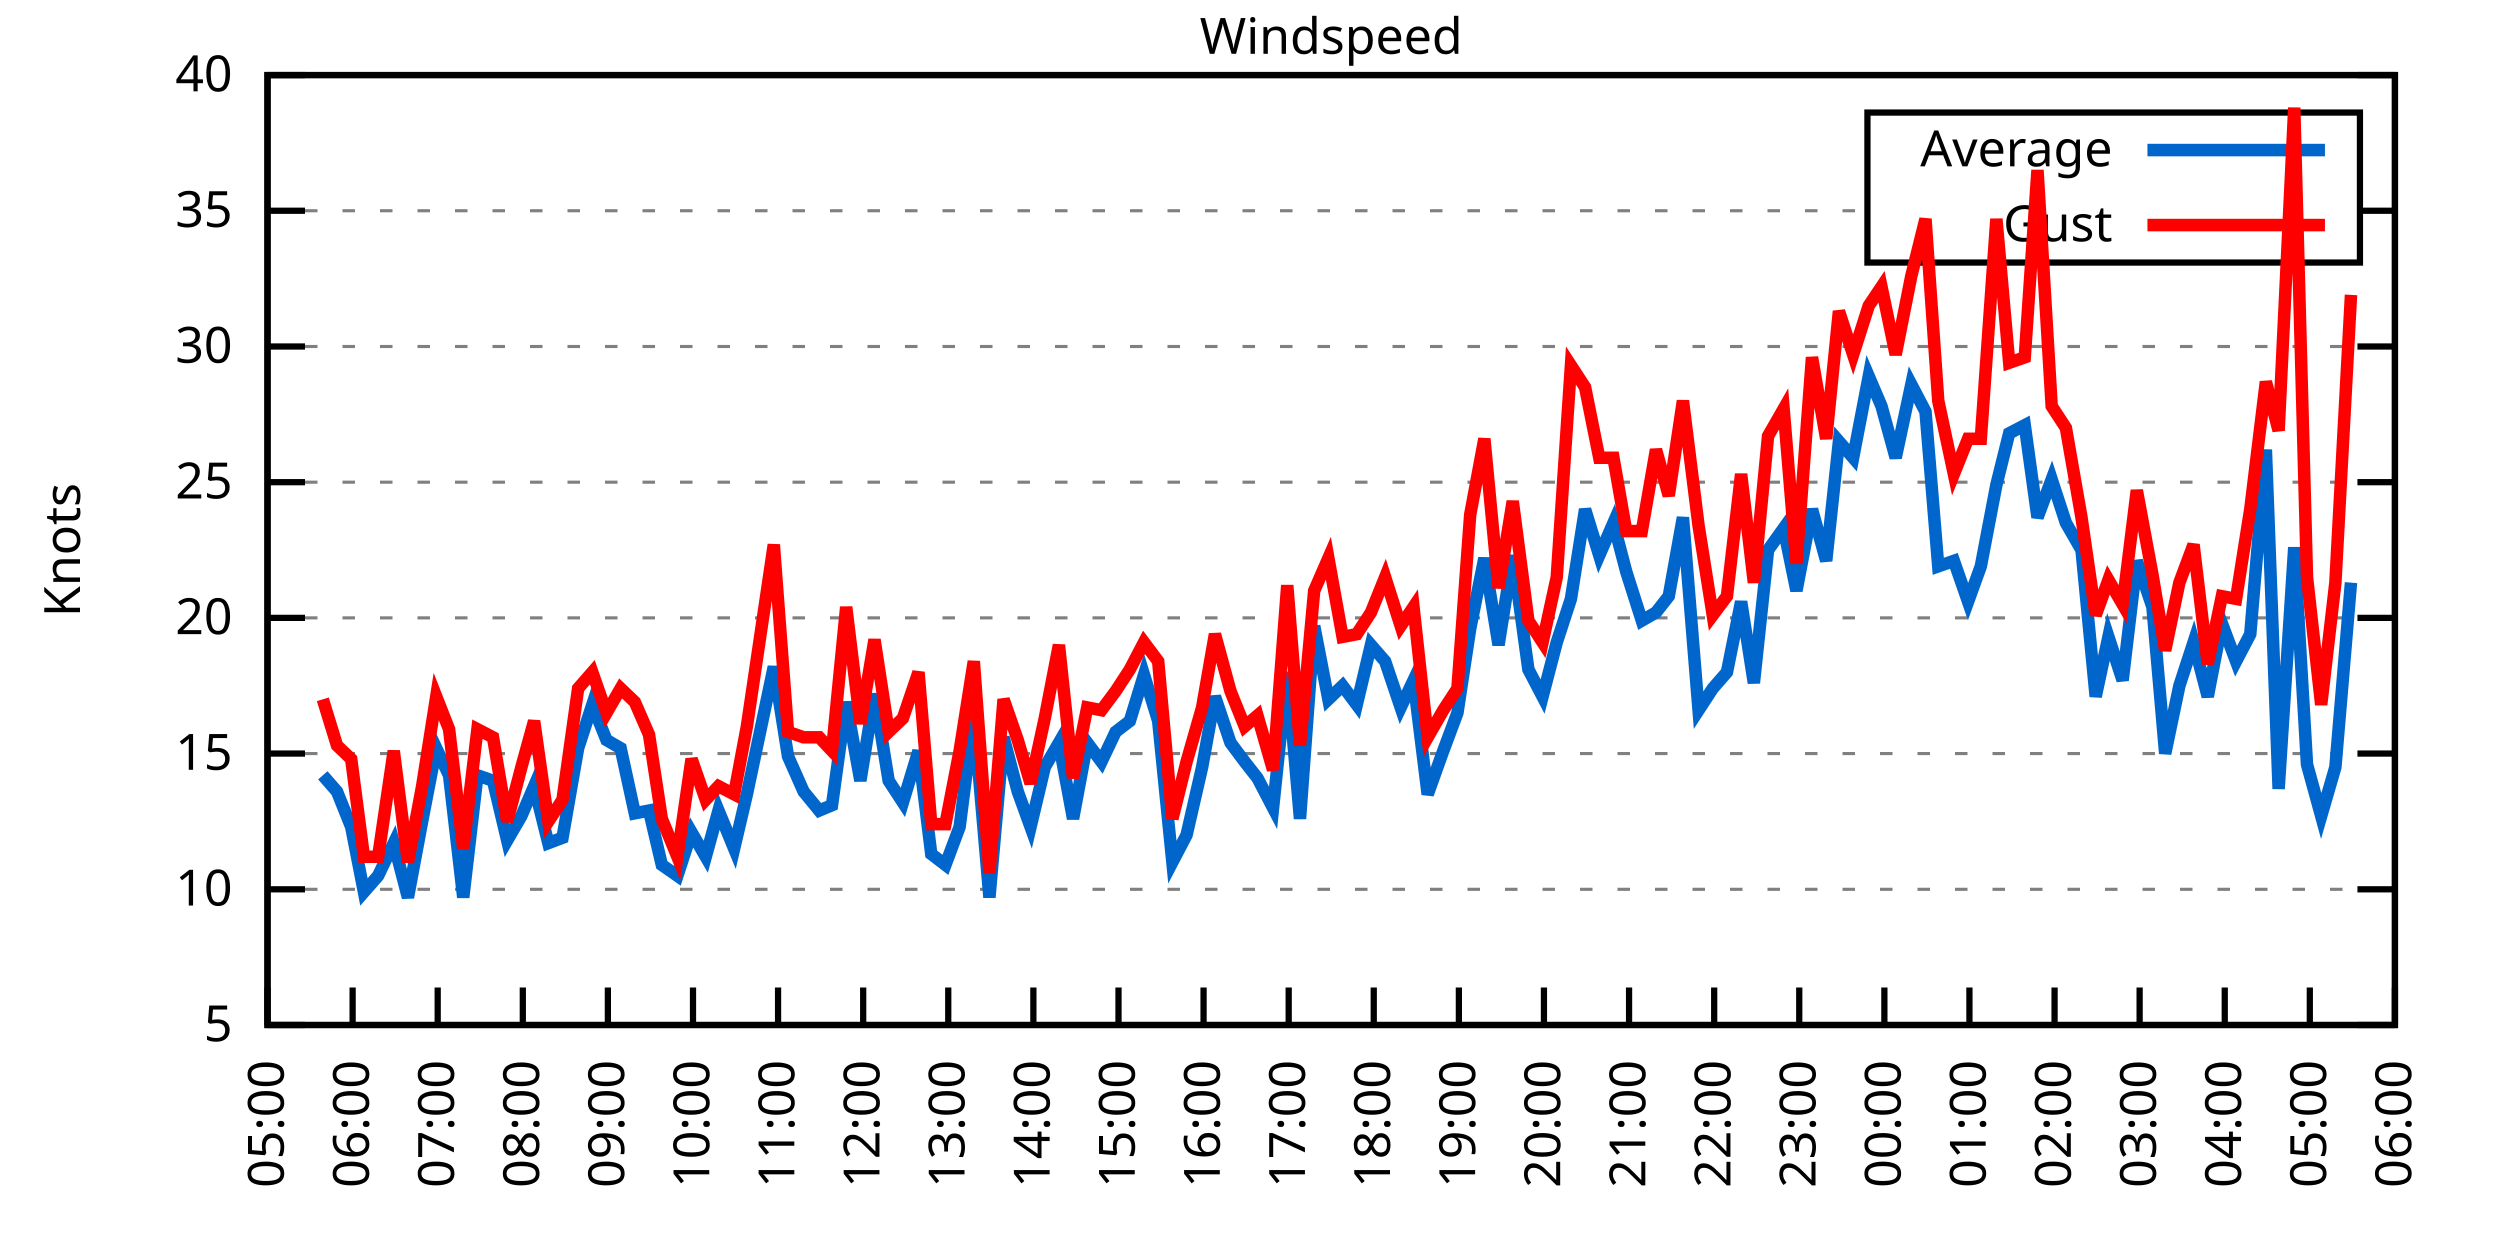
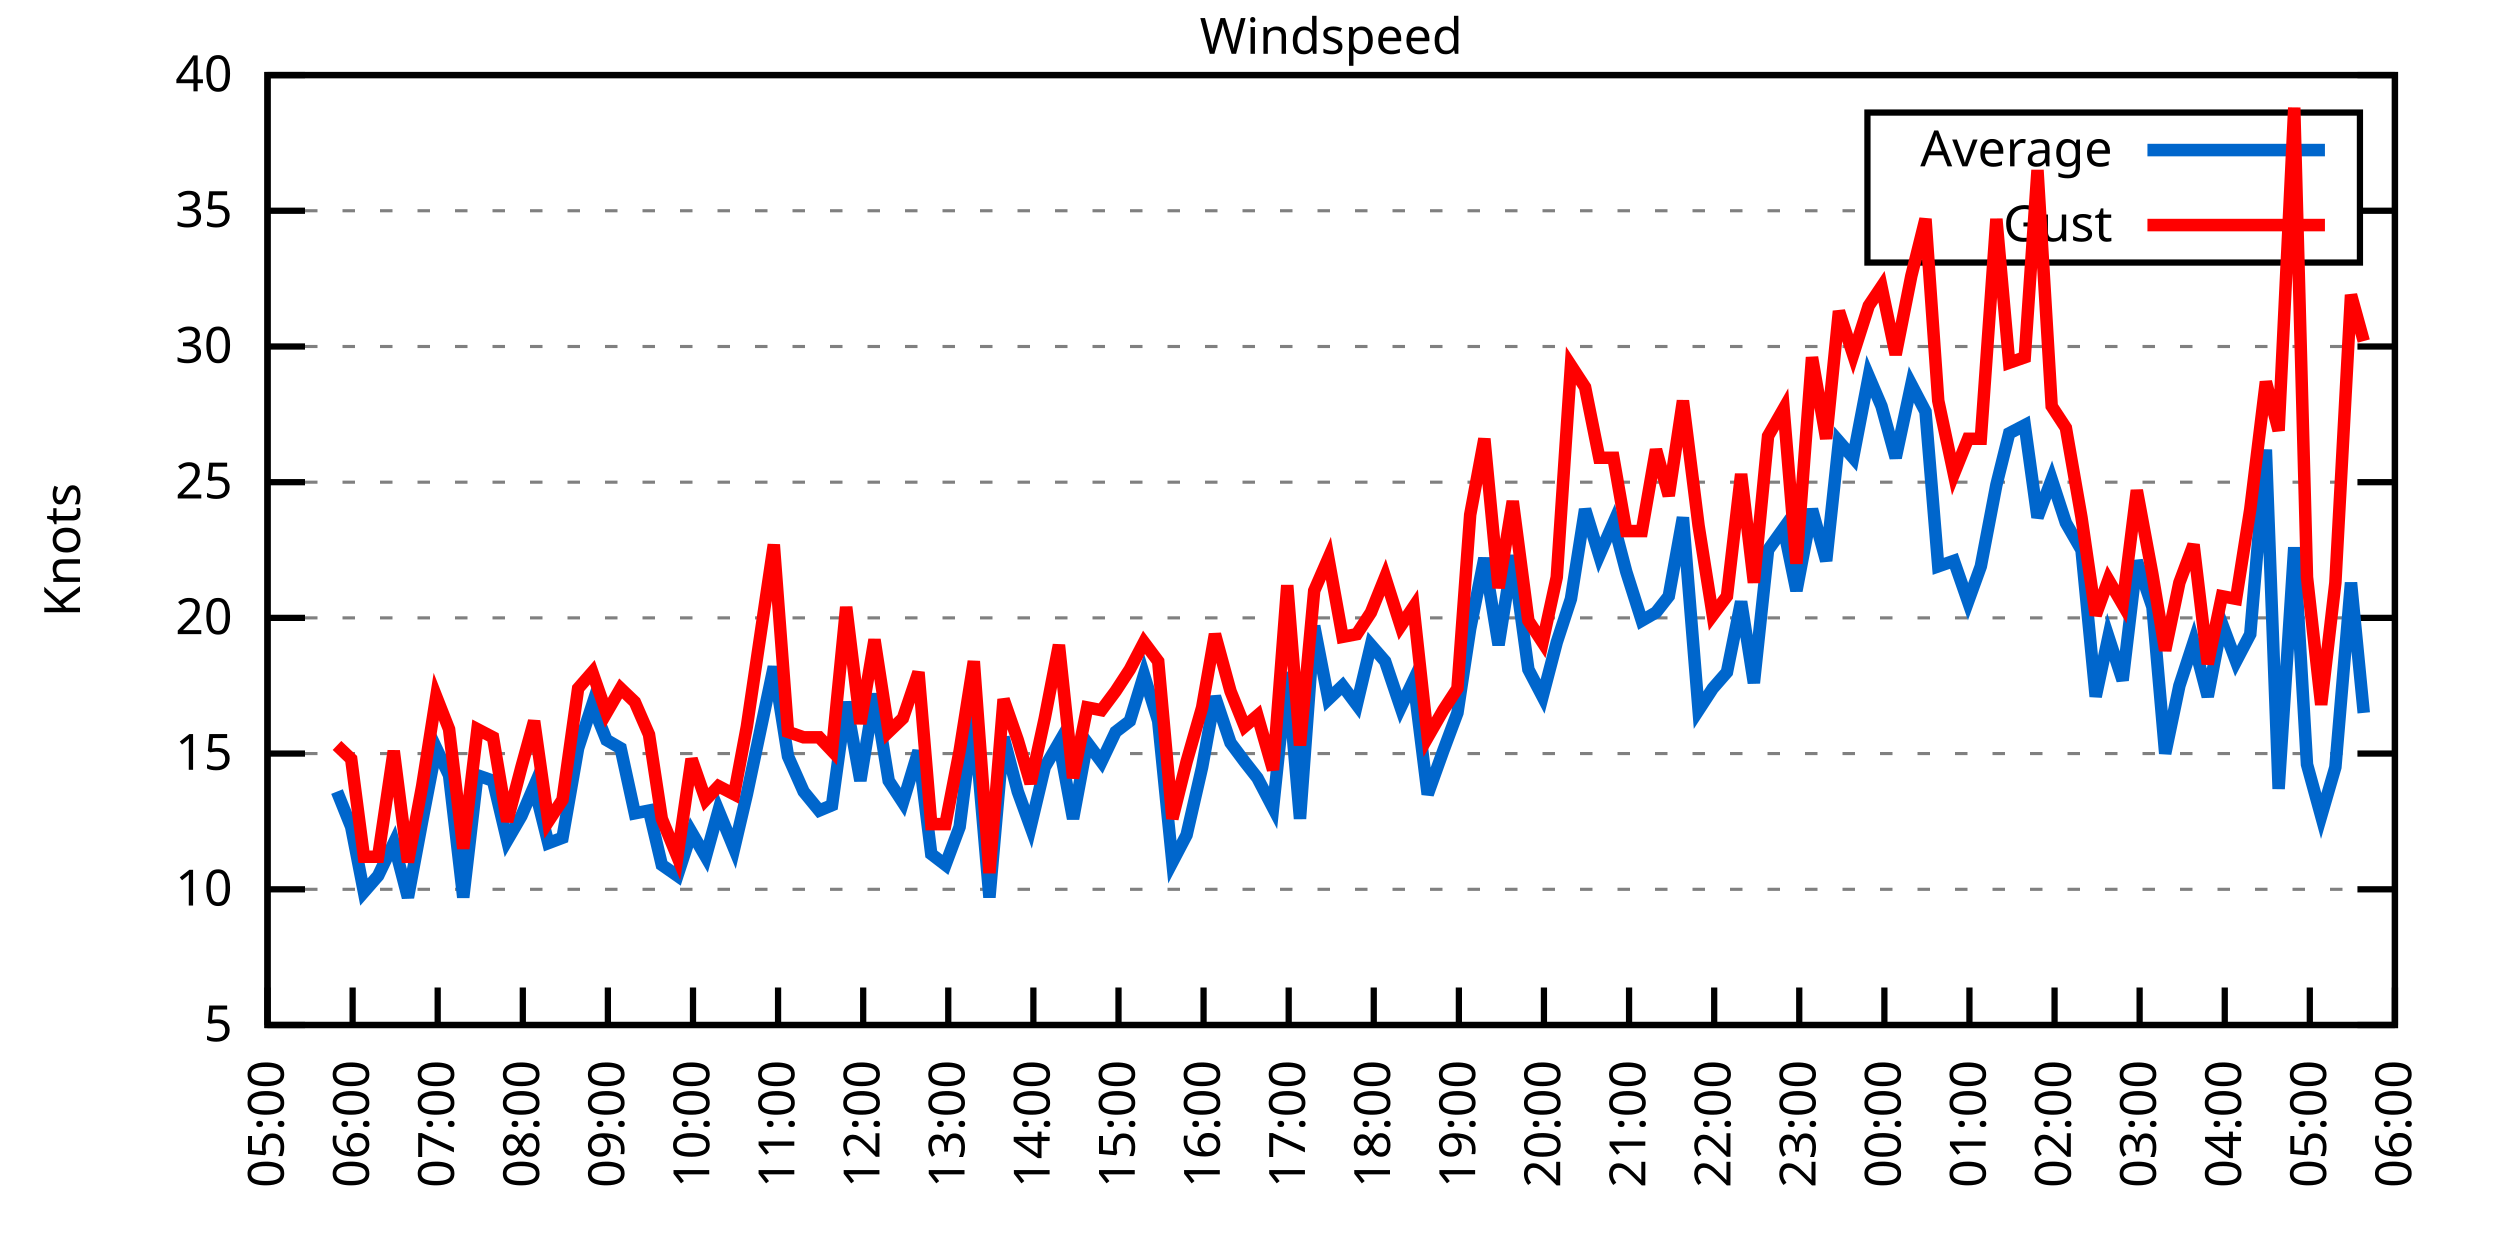
<svg xmlns="http://www.w3.org/2000/svg" xmlns:xlink="http://www.w3.org/1999/xlink" width="400" height="200" viewBox="0 0 400 200">
  <g id="gnuplot_canvas">
    <rect x="0" y="0" width="400" height="200" fill="none" />
    <defs>
      <circle id="gpDot" r="0.5" stroke-width="0.5" stroke="currentColor" />
      <path id="gpPt0" stroke-width="0.333" stroke="currentColor" d="M-1,0 h2 M0,-1 v2" />
      <path id="gpPt1" stroke-width="0.333" stroke="currentColor" d="M-1,-1 L1,1 M1,-1 L-1,1" />
      <path id="gpPt2" stroke-width="0.333" stroke="currentColor" d="M-1,0 L1,0 M0,-1 L0,1 M-1,-1 L1,1 M-1,1 L1,-1" />
      <rect id="gpPt3" stroke-width="0.333" stroke="currentColor" x="-1" y="-1" width="2" height="2" />
      <rect id="gpPt4" stroke-width="0.333" stroke="currentColor" fill="currentColor" x="-1" y="-1" width="2" height="2" />
      <circle id="gpPt5" stroke-width="0.333" stroke="currentColor" cx="0" cy="0" r="1" />
      <use xlink:href="#gpPt5" id="gpPt6" fill="currentColor" stroke="none" />
      <path id="gpPt7" stroke-width="0.333" stroke="currentColor" d="M0,-1.33 L-1.33,0.67 L1.33,0.67 z" />
      <use xlink:href="#gpPt7" id="gpPt8" fill="currentColor" stroke="none" />
      <use xlink:href="#gpPt7" id="gpPt9" stroke="currentColor" transform="rotate(180)" />
      <use xlink:href="#gpPt9" id="gpPt10" fill="currentColor" stroke="none" />
      <use xlink:href="#gpPt3" id="gpPt11" stroke="currentColor" transform="rotate(45)" />
      <use xlink:href="#gpPt11" id="gpPt12" fill="currentColor" stroke="none" />
      <path id="gpPt13" stroke-width="0.333" stroke="currentColor" d="M0,1.330 L1.265,0.411 L0.782,-1.067 L-0.782,-1.076 L-1.265,0.411 z" />
      <use xlink:href="#gpPt13" id="gpPt14" fill="currentColor" stroke="none" />
      <filter id="textbox" filterUnits="objectBoundingBox" x="0" y="0" height="1" width="1">
        <feFlood flood-color="white" flood-opacity="1" result="bgnd" />
        <feComposite in="SourceGraphic" in2="bgnd" operator="atop" />
      </filter>
      <filter id="greybox" filterUnits="objectBoundingBox" x="0" y="0" height="1" width="1">
        <feFlood flood-color="lightgrey" flood-opacity="1" result="grey" />
        <feComposite in="SourceGraphic" in2="grey" operator="atop" />
      </filter>
    </defs>
    <g fill="none" color="white" stroke="currentColor" stroke-width="1.00" stroke-linecap="butt" stroke-linejoin="miter">
</g>
    <g fill="none" color="black" stroke="currentColor" stroke-width="1.00" stroke-linecap="butt" stroke-linejoin="miter">
      <g stroke="none" shape-rendering="crispEdges">
        <polygon fill="rgb(255, 255, 255)" points="42.80,164.00 383.18,164.00 383.18,12.02 42.80,12.02 " />
      </g>
    </g>
    <g fill="none" color="black" stroke="currentColor" stroke-width="1.00" stroke-linecap="butt" stroke-linejoin="miter">
</g>
    <g fill="none" color="black" stroke="black" stroke-width="0.50" stroke-linecap="butt" stroke-linejoin="miter">
</g>
    <g fill="none" color="gray" stroke="currentColor" stroke-width="0.50" stroke-linecap="butt" stroke-linejoin="miter">
      <path stroke="gray" stroke-dasharray="2,4" class="gridline" d="M42.80,164.00 L383.19,164.00  " />
    </g>
    <g fill="none" color="gray" stroke="gray" stroke-width="1.00" stroke-linecap="butt" stroke-linejoin="miter">
</g>
    <g fill="none" color="black" stroke="currentColor" stroke-width="1.00" stroke-linecap="butt" stroke-linejoin="miter">
      <path stroke="black" d="M42.80,164.00 L48.80,164.00 M383.19,164.00 L377.19,164.00  " />
      <g transform="translate(37.20,166.60)" stroke="none" fill="black" font-family="Sans" font-size="8.00" text-anchor="end">
        <text>
          <tspan font-family="Sans"> 5</tspan>
        </text>
      </g>
    </g>
    <g fill="none" color="black" stroke="currentColor" stroke-width="1.00" stroke-linecap="butt" stroke-linejoin="miter">
</g>
    <g fill="none" color="black" stroke="black" stroke-width="0.50" stroke-linecap="butt" stroke-linejoin="miter">
</g>
    <g fill="none" color="gray" stroke="currentColor" stroke-width="0.50" stroke-linecap="butt" stroke-linejoin="miter">
      <path stroke="gray" stroke-dasharray="2,4" class="gridline" d="M42.80,142.29 L383.19,142.29  " />
    </g>
    <g fill="none" color="gray" stroke="gray" stroke-width="1.00" stroke-linecap="butt" stroke-linejoin="miter">
</g>
    <g fill="none" color="black" stroke="currentColor" stroke-width="1.00" stroke-linecap="butt" stroke-linejoin="miter">
      <path stroke="black" d="M42.80,142.29 L48.80,142.29 M383.19,142.29 L377.19,142.29  " />
      <g transform="translate(37.20,144.89)" stroke="none" fill="black" font-family="Sans" font-size="8.00" text-anchor="end">
        <text>
          <tspan font-family="Sans"> 10</tspan>
        </text>
      </g>
    </g>
    <g fill="none" color="black" stroke="currentColor" stroke-width="1.00" stroke-linecap="butt" stroke-linejoin="miter">
</g>
    <g fill="none" color="black" stroke="black" stroke-width="0.50" stroke-linecap="butt" stroke-linejoin="miter">
</g>
    <g fill="none" color="gray" stroke="currentColor" stroke-width="0.50" stroke-linecap="butt" stroke-linejoin="miter">
      <path stroke="gray" stroke-dasharray="2,4" class="gridline" d="M42.80,120.57 L383.19,120.57  " />
    </g>
    <g fill="none" color="gray" stroke="gray" stroke-width="1.00" stroke-linecap="butt" stroke-linejoin="miter">
</g>
    <g fill="none" color="black" stroke="currentColor" stroke-width="1.00" stroke-linecap="butt" stroke-linejoin="miter">
      <path stroke="black" d="M42.80,120.57 L48.80,120.57 M383.19,120.57 L377.19,120.57  " />
      <g transform="translate(37.20,123.17)" stroke="none" fill="black" font-family="Sans" font-size="8.00" text-anchor="end">
        <text>
          <tspan font-family="Sans"> 15</tspan>
        </text>
      </g>
    </g>
    <g fill="none" color="black" stroke="currentColor" stroke-width="1.00" stroke-linecap="butt" stroke-linejoin="miter">
</g>
    <g fill="none" color="black" stroke="black" stroke-width="0.50" stroke-linecap="butt" stroke-linejoin="miter">
</g>
    <g fill="none" color="gray" stroke="currentColor" stroke-width="0.50" stroke-linecap="butt" stroke-linejoin="miter">
      <path stroke="gray" stroke-dasharray="2,4" class="gridline" d="M42.80,98.86 L383.19,98.86  " />
    </g>
    <g fill="none" color="gray" stroke="gray" stroke-width="1.00" stroke-linecap="butt" stroke-linejoin="miter">
</g>
    <g fill="none" color="black" stroke="currentColor" stroke-width="1.00" stroke-linecap="butt" stroke-linejoin="miter">
      <path stroke="black" d="M42.80,98.86 L48.80,98.86 M383.19,98.86 L377.19,98.86  " />
      <g transform="translate(37.20,101.46)" stroke="none" fill="black" font-family="Sans" font-size="8.00" text-anchor="end">
        <text>
          <tspan font-family="Sans"> 20</tspan>
        </text>
      </g>
    </g>
    <g fill="none" color="black" stroke="currentColor" stroke-width="1.00" stroke-linecap="butt" stroke-linejoin="miter">
</g>
    <g fill="none" color="black" stroke="black" stroke-width="0.50" stroke-linecap="butt" stroke-linejoin="miter">
</g>
    <g fill="none" color="gray" stroke="currentColor" stroke-width="0.50" stroke-linecap="butt" stroke-linejoin="miter">
      <path stroke="gray" stroke-dasharray="2,4" class="gridline" d="M42.80,77.15 L383.19,77.15  " />
    </g>
    <g fill="none" color="gray" stroke="gray" stroke-width="1.00" stroke-linecap="butt" stroke-linejoin="miter">
</g>
    <g fill="none" color="black" stroke="currentColor" stroke-width="1.00" stroke-linecap="butt" stroke-linejoin="miter">
      <path stroke="black" d="M42.80,77.15 L48.80,77.15 M383.19,77.15 L377.19,77.15  " />
      <g transform="translate(37.20,79.75)" stroke="none" fill="black" font-family="Sans" font-size="8.00" text-anchor="end">
        <text>
          <tspan font-family="Sans"> 25</tspan>
        </text>
      </g>
    </g>
    <g fill="none" color="black" stroke="currentColor" stroke-width="1.00" stroke-linecap="butt" stroke-linejoin="miter">
</g>
    <g fill="none" color="black" stroke="black" stroke-width="0.50" stroke-linecap="butt" stroke-linejoin="miter">
</g>
    <g fill="none" color="gray" stroke="currentColor" stroke-width="0.50" stroke-linecap="butt" stroke-linejoin="miter">
      <path stroke="gray" stroke-dasharray="2,4" class="gridline" d="M42.80,55.44 L383.19,55.44  " />
    </g>
    <g fill="none" color="gray" stroke="gray" stroke-width="1.00" stroke-linecap="butt" stroke-linejoin="miter">
</g>
    <g fill="none" color="black" stroke="currentColor" stroke-width="1.00" stroke-linecap="butt" stroke-linejoin="miter">
      <path stroke="black" d="M42.80,55.44 L48.80,55.44 M383.19,55.44 L377.19,55.44  " />
      <g transform="translate(37.20,58.04)" stroke="none" fill="black" font-family="Sans" font-size="8.00" text-anchor="end">
        <text>
          <tspan font-family="Sans"> 30</tspan>
        </text>
      </g>
    </g>
    <g fill="none" color="black" stroke="currentColor" stroke-width="1.00" stroke-linecap="butt" stroke-linejoin="miter">
</g>
    <g fill="none" color="black" stroke="black" stroke-width="0.50" stroke-linecap="butt" stroke-linejoin="miter">
</g>
    <g fill="none" color="gray" stroke="currentColor" stroke-width="0.50" stroke-linecap="butt" stroke-linejoin="miter">
      <path stroke="gray" stroke-dasharray="2,4" class="gridline" d="M42.80,33.72 L298.79,33.72 M377.59,33.72 L383.19,33.72  " />
    </g>
    <g fill="none" color="gray" stroke="gray" stroke-width="1.00" stroke-linecap="butt" stroke-linejoin="miter">
</g>
    <g fill="none" color="black" stroke="currentColor" stroke-width="1.00" stroke-linecap="butt" stroke-linejoin="miter">
      <path stroke="black" d="M42.80,33.72 L48.80,33.72 M383.19,33.72 L377.19,33.72  " />
      <g transform="translate(37.20,36.32)" stroke="none" fill="black" font-family="Sans" font-size="8.00" text-anchor="end">
        <text>
          <tspan font-family="Sans"> 35</tspan>
        </text>
      </g>
    </g>
    <g fill="none" color="black" stroke="currentColor" stroke-width="1.00" stroke-linecap="butt" stroke-linejoin="miter">
</g>
    <g fill="none" color="black" stroke="black" stroke-width="0.50" stroke-linecap="butt" stroke-linejoin="miter">
</g>
    <g fill="none" color="gray" stroke="currentColor" stroke-width="0.50" stroke-linecap="butt" stroke-linejoin="miter">
      <path stroke="gray" stroke-dasharray="2,4" class="gridline" d="M42.80,12.01 L383.19,12.01  " />
    </g>
    <g fill="none" color="gray" stroke="gray" stroke-width="1.00" stroke-linecap="butt" stroke-linejoin="miter">
</g>
    <g fill="none" color="black" stroke="currentColor" stroke-width="1.00" stroke-linecap="butt" stroke-linejoin="miter">
      <path stroke="black" d="M42.80,12.01 L48.80,12.01 M383.19,12.01 L377.19,12.01  " />
      <g transform="translate(37.20,14.61)" stroke="none" fill="black" font-family="Sans" font-size="8.00" text-anchor="end">
        <text>
          <tspan font-family="Sans"> 40</tspan>
        </text>
      </g>
    </g>
    <g fill="none" color="black" stroke="currentColor" stroke-width="1.00" stroke-linecap="butt" stroke-linejoin="miter">
      <path stroke="black" d="M42.80,164.00 L42.80,158.00  " />
      <g transform="translate(45.40,169.60) rotate(270.00)" stroke="none" fill="black" font-family="Sans" font-size="8.00" text-anchor="end">
        <text>
          <tspan font-family="Sans">05:00</tspan>
        </text>
      </g>
    </g>
    <g fill="none" color="black" stroke="currentColor" stroke-width="1.00" stroke-linecap="butt" stroke-linejoin="miter">
      <path stroke="black" d="M56.42,164.00 L56.42,158.00  " />
      <g transform="translate(59.02,169.60) rotate(270.00)" stroke="none" fill="black" font-family="Sans" font-size="8.00" text-anchor="end">
        <text>
          <tspan font-family="Sans">06:00</tspan>
        </text>
      </g>
    </g>
    <g fill="none" color="black" stroke="currentColor" stroke-width="1.00" stroke-linecap="butt" stroke-linejoin="miter">
      <path stroke="black" d="M70.03,164.00 L70.03,158.00  " />
      <g transform="translate(72.63,169.60) rotate(270.00)" stroke="none" fill="black" font-family="Sans" font-size="8.00" text-anchor="end">
        <text>
          <tspan font-family="Sans">07:00</tspan>
        </text>
      </g>
    </g>
    <g fill="none" color="black" stroke="currentColor" stroke-width="1.00" stroke-linecap="butt" stroke-linejoin="miter">
      <path stroke="black" d="M83.65,164.00 L83.65,158.00  " />
      <g transform="translate(86.25,169.60) rotate(270.00)" stroke="none" fill="black" font-family="Sans" font-size="8.00" text-anchor="end">
        <text>
          <tspan font-family="Sans">08:00</tspan>
        </text>
      </g>
    </g>
    <g fill="none" color="black" stroke="currentColor" stroke-width="1.00" stroke-linecap="butt" stroke-linejoin="miter">
      <path stroke="black" d="M97.26,164.00 L97.26,158.00  " />
      <g transform="translate(99.86,169.60) rotate(270.00)" stroke="none" fill="black" font-family="Sans" font-size="8.00" text-anchor="end">
        <text>
          <tspan font-family="Sans">09:00</tspan>
        </text>
      </g>
    </g>
    <g fill="none" color="black" stroke="currentColor" stroke-width="1.00" stroke-linecap="butt" stroke-linejoin="miter">
      <path stroke="black" d="M110.88,164.00 L110.88,158.00  " />
      <g transform="translate(113.48,169.60) rotate(270.00)" stroke="none" fill="black" font-family="Sans" font-size="8.00" text-anchor="end">
        <text>
          <tspan font-family="Sans">10:00</tspan>
        </text>
      </g>
    </g>
    <g fill="none" color="black" stroke="currentColor" stroke-width="1.00" stroke-linecap="butt" stroke-linejoin="miter">
      <path stroke="black" d="M124.49,164.00 L124.49,158.00  " />
      <g transform="translate(127.09,169.60) rotate(270.00)" stroke="none" fill="black" font-family="Sans" font-size="8.00" text-anchor="end">
        <text>
          <tspan font-family="Sans">11:00</tspan>
        </text>
      </g>
    </g>
    <g fill="none" color="black" stroke="currentColor" stroke-width="1.00" stroke-linecap="butt" stroke-linejoin="miter">
      <path stroke="black" d="M138.11,164.00 L138.11,158.00  " />
      <g transform="translate(140.71,169.60) rotate(270.00)" stroke="none" fill="black" font-family="Sans" font-size="8.00" text-anchor="end">
        <text>
          <tspan font-family="Sans">12:00</tspan>
        </text>
      </g>
    </g>
    <g fill="none" color="black" stroke="currentColor" stroke-width="1.00" stroke-linecap="butt" stroke-linejoin="miter">
      <path stroke="black" d="M151.72,164.00 L151.72,158.00  " />
      <g transform="translate(154.32,169.60) rotate(270.00)" stroke="none" fill="black" font-family="Sans" font-size="8.00" text-anchor="end">
        <text>
          <tspan font-family="Sans">13:00</tspan>
        </text>
      </g>
    </g>
    <g fill="none" color="black" stroke="currentColor" stroke-width="1.00" stroke-linecap="butt" stroke-linejoin="miter">
      <path stroke="black" d="M165.34,164.00 L165.34,158.00  " />
      <g transform="translate(167.94,169.60) rotate(270.00)" stroke="none" fill="black" font-family="Sans" font-size="8.00" text-anchor="end">
        <text>
          <tspan font-family="Sans">14:00</tspan>
        </text>
      </g>
    </g>
    <g fill="none" color="black" stroke="currentColor" stroke-width="1.00" stroke-linecap="butt" stroke-linejoin="miter">
      <path stroke="black" d="M178.96,164.00 L178.96,158.00  " />
      <g transform="translate(181.56,169.60) rotate(270.00)" stroke="none" fill="black" font-family="Sans" font-size="8.00" text-anchor="end">
        <text>
          <tspan font-family="Sans">15:00</tspan>
        </text>
      </g>
    </g>
    <g fill="none" color="black" stroke="currentColor" stroke-width="1.00" stroke-linecap="butt" stroke-linejoin="miter">
      <path stroke="black" d="M192.57,164.00 L192.57,158.00  " />
      <g transform="translate(195.17,169.60) rotate(270.00)" stroke="none" fill="black" font-family="Sans" font-size="8.00" text-anchor="end">
        <text>
          <tspan font-family="Sans">16:00</tspan>
        </text>
      </g>
    </g>
    <g fill="none" color="black" stroke="currentColor" stroke-width="1.00" stroke-linecap="butt" stroke-linejoin="miter">
      <path stroke="black" d="M206.19,164.00 L206.19,158.00  " />
      <g transform="translate(208.79,169.60) rotate(270.00)" stroke="none" fill="black" font-family="Sans" font-size="8.00" text-anchor="end">
        <text>
          <tspan font-family="Sans">17:00</tspan>
        </text>
      </g>
    </g>
    <g fill="none" color="black" stroke="currentColor" stroke-width="1.00" stroke-linecap="butt" stroke-linejoin="miter">
      <path stroke="black" d="M219.80,164.00 L219.80,158.00  " />
      <g transform="translate(222.40,169.60) rotate(270.00)" stroke="none" fill="black" font-family="Sans" font-size="8.00" text-anchor="end">
        <text>
          <tspan font-family="Sans">18:00</tspan>
        </text>
      </g>
    </g>
    <g fill="none" color="black" stroke="currentColor" stroke-width="1.00" stroke-linecap="butt" stroke-linejoin="miter">
      <path stroke="black" d="M233.42,164.00 L233.42,158.00  " />
      <g transform="translate(236.02,169.60) rotate(270.00)" stroke="none" fill="black" font-family="Sans" font-size="8.00" text-anchor="end">
        <text>
          <tspan font-family="Sans">19:00</tspan>
        </text>
      </g>
    </g>
    <g fill="none" color="black" stroke="currentColor" stroke-width="1.00" stroke-linecap="butt" stroke-linejoin="miter">
      <path stroke="black" d="M247.03,164.00 L247.03,158.00  " />
      <g transform="translate(249.63,169.60) rotate(270.00)" stroke="none" fill="black" font-family="Sans" font-size="8.00" text-anchor="end">
        <text>
          <tspan font-family="Sans">20:00</tspan>
        </text>
      </g>
    </g>
    <g fill="none" color="black" stroke="currentColor" stroke-width="1.00" stroke-linecap="butt" stroke-linejoin="miter">
      <path stroke="black" d="M260.65,164.00 L260.65,158.00  " />
      <g transform="translate(263.25,169.60) rotate(270.00)" stroke="none" fill="black" font-family="Sans" font-size="8.00" text-anchor="end">
        <text>
          <tspan font-family="Sans">21:00</tspan>
        </text>
      </g>
    </g>
    <g fill="none" color="black" stroke="currentColor" stroke-width="1.00" stroke-linecap="butt" stroke-linejoin="miter">
      <path stroke="black" d="M274.27,164.00 L274.27,158.00  " />
      <g transform="translate(276.87,169.60) rotate(270.00)" stroke="none" fill="black" font-family="Sans" font-size="8.00" text-anchor="end">
        <text>
          <tspan font-family="Sans">22:00</tspan>
        </text>
      </g>
    </g>
    <g fill="none" color="black" stroke="currentColor" stroke-width="1.00" stroke-linecap="butt" stroke-linejoin="miter">
      <path stroke="black" d="M287.88,164.00 L287.88,158.00  " />
      <g transform="translate(290.48,169.60) rotate(270.00)" stroke="none" fill="black" font-family="Sans" font-size="8.00" text-anchor="end">
        <text>
          <tspan font-family="Sans">23:00</tspan>
        </text>
      </g>
    </g>
    <g fill="none" color="black" stroke="currentColor" stroke-width="1.00" stroke-linecap="butt" stroke-linejoin="miter">
      <path stroke="black" d="M301.50,164.00 L301.50,158.00  " />
      <g transform="translate(304.10,169.60) rotate(270.00)" stroke="none" fill="black" font-family="Sans" font-size="8.00" text-anchor="end">
        <text>
          <tspan font-family="Sans">00:00</tspan>
        </text>
      </g>
    </g>
    <g fill="none" color="black" stroke="currentColor" stroke-width="1.00" stroke-linecap="butt" stroke-linejoin="miter">
      <path stroke="black" d="M315.11,164.00 L315.11,158.00  " />
      <g transform="translate(317.71,169.60) rotate(270.00)" stroke="none" fill="black" font-family="Sans" font-size="8.00" text-anchor="end">
        <text>
          <tspan font-family="Sans">01:00</tspan>
        </text>
      </g>
    </g>
    <g fill="none" color="black" stroke="currentColor" stroke-width="1.00" stroke-linecap="butt" stroke-linejoin="miter">
      <path stroke="black" d="M328.73,164.00 L328.73,158.00  " />
      <g transform="translate(331.33,169.60) rotate(270.00)" stroke="none" fill="black" font-family="Sans" font-size="8.00" text-anchor="end">
        <text>
          <tspan font-family="Sans">02:00</tspan>
        </text>
      </g>
    </g>
    <g fill="none" color="black" stroke="currentColor" stroke-width="1.00" stroke-linecap="butt" stroke-linejoin="miter">
      <path stroke="black" d="M342.34,164.00 L342.34,158.00  " />
      <g transform="translate(344.94,169.60) rotate(270.00)" stroke="none" fill="black" font-family="Sans" font-size="8.00" text-anchor="end">
        <text>
          <tspan font-family="Sans">03:00</tspan>
        </text>
      </g>
    </g>
    <g fill="none" color="black" stroke="currentColor" stroke-width="1.00" stroke-linecap="butt" stroke-linejoin="miter">
      <path stroke="black" d="M355.96,164.00 L355.96,158.00  " />
      <g transform="translate(358.56,169.60) rotate(270.00)" stroke="none" fill="black" font-family="Sans" font-size="8.00" text-anchor="end">
        <text>
          <tspan font-family="Sans">04:00</tspan>
        </text>
      </g>
    </g>
    <g fill="none" color="black" stroke="currentColor" stroke-width="1.00" stroke-linecap="butt" stroke-linejoin="miter">
      <path stroke="black" d="M369.57,164.00 L369.57,158.00  " />
      <g transform="translate(372.17,169.60) rotate(270.00)" stroke="none" fill="black" font-family="Sans" font-size="8.00" text-anchor="end">
        <text>
          <tspan font-family="Sans">05:00</tspan>
        </text>
      </g>
    </g>
    <g fill="none" color="black" stroke="currentColor" stroke-width="1.00" stroke-linecap="butt" stroke-linejoin="miter">
      <path stroke="black" d="M383.19,164.00 L383.19,158.00  " />
      <g transform="translate(385.79,169.60) rotate(270.00)" stroke="none" fill="black" font-family="Sans" font-size="8.00" text-anchor="end">
        <text>
          <tspan font-family="Sans">06:00</tspan>
        </text>
      </g>
    </g>
    <g fill="none" color="black" stroke="currentColor" stroke-width="1.00" stroke-linecap="butt" stroke-linejoin="miter">
</g>
    <g fill="none" color="black" stroke="currentColor" stroke-width="1.00" stroke-linecap="butt" stroke-linejoin="miter">
      <path stroke="black" d="M42.80,12.01 L42.80,164.00 L383.19,164.00 L383.19,12.01 L42.80,12.01 Z  " />
    </g>
    <g fill="none" color="black" stroke="currentColor" stroke-width="1.00" stroke-linecap="butt" stroke-linejoin="miter">
</g>
    <g fill="none" color="black" stroke="currentColor" stroke-width="1.00" stroke-linecap="butt" stroke-linejoin="miter">
      <path stroke="black" d="M298.79,42.01 L298.79,18.01 L377.59,18.01 L377.59,42.01 L298.79,42.01 Z  " />
    </g>
    <g id="Windspeed_plot_1">
      <g fill="none" color="white" stroke="black" stroke-width="2.00" stroke-linecap="butt" stroke-linejoin="miter">
</g>
      <g fill="none" color="black" stroke="currentColor" stroke-width="2.00" stroke-linecap="butt" stroke-linejoin="miter">
        <g transform="translate(337.99,26.61)" stroke="none" fill="black" font-family="Sans" font-size="8.00" text-anchor="end">
          <text>
            <tspan font-family="Sans">Average</tspan>
          </text>
        </g>
      </g>
      <g fill="none" color="black" stroke="currentColor" stroke-width="2.00" stroke-linecap="butt" stroke-linejoin="miter">
-         <path stroke="rgb(  0, 102, 204)" d="M343.59,24.01 L371.99,24.01 M51.65,124.05 L53.92,126.65 L56.19,132.30 L58.23,142.72 L60.50,140.12 L63.00,134.90   L65.27,143.59 L67.54,131.43 L69.80,119.71 L71.85,124.05 L74.12,143.59 L76.39,124.05 L78.88,124.92 L81.15,134.47   L83.42,130.56 L85.46,125.79 L87.73,134.90 L90.00,134.04 L92.50,119.71 L94.77,112.76 L97.04,118.40 L99.30,119.71   L101.57,130.13 L103.84,129.69 L105.89,138.38 L108.38,140.12 L110.65,133.17 L112.92,137.08 L114.96,129.69 L117.46,135.77   L119.50,127.09 L123.81,106.68 L126.08,121.01 L128.58,126.65 L131.07,129.69 L133.12,128.83 L135.39,112.32 L137.66,124.92   L139.92,111.02 L142.19,124.92 L144.46,128.39 L146.96,120.14 L149.00,136.64 L151.27,138.38 L153.54,132.30 L155.81,114.49   L158.31,143.59 L160.57,117.97 L162.84,126.65 L164.89,132.30 L167.16,122.75 L169.43,118.84 L171.69,131.00 L173.96,118.84   L176.23,121.88 L178.50,117.10 L180.77,115.36 L183.04,107.98 L185.31,115.36 L187.58,137.94 L189.85,133.60 L192.34,122.75   L194.39,111.45 L196.88,118.84 L199.15,121.88 L201.19,124.48 L203.69,129.26 L205.96,107.55 L208.00,131.00 L210.27,100.16   L212.54,111.89 L214.81,109.72 L217.08,112.76 L219.35,103.20 L221.62,105.81 L224.11,113.19 L226.16,108.85 L228.43,127.09   L230.92,120.14 L233.19,114.06 L235.23,100.60 L237.50,89.31 L239.77,103.20 L242.04,88.87 L244.54,107.11 L246.81,111.45   L249.08,102.77 L251.35,95.82 L253.61,81.49 L255.88,88.87 L258.15,83.66 L260.20,91.48 L262.69,99.30 L264.96,97.99   L267.00,95.39 L269.27,82.79 L271.77,113.63 L274.04,110.15 L276.31,107.55 L278.58,96.26 L280.62,109.28 L282.89,88.00   L285.38,84.53 L287.43,94.52 L289.92,81.49 L292.19,89.74 L294.23,70.63 L296.50,73.24 L299.00,60.21 L301.04,64.99   L303.31,73.24 L305.81,61.52 L308.08,65.86 L310.12,90.61 L312.62,89.74 L314.89,96.26 L316.93,90.61 L319.42,77.58   L321.47,69.33 L323.96,68.03 L326.00,82.79 L328.27,76.71 L330.54,83.66 L333.04,88.00 L335.31,111.45 L337.35,101.90   L339.62,108.85 L341.89,89.74 L344.39,97.12 L346.43,120.57 L348.70,109.72 L350.97,102.77 L353.24,111.45 L355.50,99.73   L357.77,105.81 L360.04,101.47 L362.54,71.94 L364.58,126.22 L367.08,87.57 L369.12,122.31 L371.39,130.56 L373.66,122.75   L376.16,93.22  " />
+         <path stroke="rgb(  0, 102, 204)" d="M343.59,24.01 L371.99,24.01 M53.92,126.65 L56.19,132.30 L58.23,142.72 L60.50,140.12 L63.00,134.90 L65.27,143.59   L67.54,131.43 L69.80,119.71 L71.85,124.05 L74.12,143.59 L76.39,124.05 L78.88,124.92 L81.15,134.47 L83.42,130.56   L85.46,125.79 L87.73,134.90 L90.00,134.04 L92.50,119.71 L94.77,112.76 L97.04,118.40 L99.30,119.71 L101.57,130.13   L103.84,129.69 L105.89,138.38 L108.38,140.12 L110.65,133.17 L112.92,137.08 L114.96,129.69 L117.46,135.77 L119.50,127.09   L123.81,106.68 L126.08,121.01 L128.58,126.65 L131.07,129.69 L133.12,128.83 L135.39,112.32 L137.66,124.92 L139.92,111.02   L142.19,124.92 L144.46,128.39 L146.96,120.14 L149.00,136.64 L151.27,138.38 L153.54,132.30 L155.81,114.49 L158.31,143.59   L160.57,117.97 L162.84,126.65 L164.89,132.30 L167.16,122.75 L169.43,118.84 L171.69,131.00 L173.96,118.84 L176.23,121.88   L178.50,117.10 L180.77,115.36 L183.04,107.98 L185.31,115.36 L187.58,137.94 L189.85,133.60 L192.34,122.75 L194.39,111.45   L196.88,118.84 L199.15,121.88 L201.19,124.48 L203.69,129.26 L205.96,107.55 L208.00,131.00 L210.27,100.16 L212.54,111.89   L214.81,109.72 L217.08,112.76 L219.35,103.20 L221.62,105.81 L224.11,113.19 L226.16,108.85 L228.43,127.09 L230.92,120.14   L233.19,114.06 L235.23,100.60 L237.50,89.31 L239.77,103.20 L242.04,88.87 L244.54,107.11 L246.81,111.45 L249.08,102.77   L251.35,95.82 L253.61,81.49 L255.88,88.87 L258.15,83.66 L260.20,91.48 L262.69,99.30 L264.96,97.99 L267.00,95.39   L269.27,82.79 L271.77,113.63 L274.04,110.15 L276.31,107.55 L278.58,96.26 L280.62,109.28 L282.89,88.00 L285.38,84.53   L287.43,94.52 L289.92,81.49 L292.19,89.74 L294.23,70.63 L296.50,73.24 L299.00,60.21 L301.04,64.99 L303.31,73.24   L305.81,61.52 L308.08,65.86 L310.12,90.61 L312.62,89.74 L314.89,96.26 L316.93,90.61 L319.42,77.58 L321.47,69.33   L323.96,68.03 L326.00,82.79 L328.27,76.71 L330.54,83.66 L333.04,88.00 L335.31,111.45 L337.35,101.90 L339.62,108.85   L341.89,89.74 L344.39,97.12 L346.43,120.57 L348.70,109.72 L350.97,102.77 L353.24,111.45 L355.50,99.73 L357.77,105.81   L360.04,101.47 L362.54,71.94 L364.58,126.22 L367.08,87.57 L369.12,122.31 L371.39,130.56 L373.66,122.75 L376.16,93.22   L378.20,114.06  " />
      </g>
    </g>
    <g id="Windspeed_plot_2">
      <g fill="none" color="black" stroke="currentColor" stroke-width="2.00" stroke-linecap="butt" stroke-linejoin="miter">
        <g transform="translate(337.99,38.61)" stroke="none" fill="black" font-family="Sans" font-size="8.00" text-anchor="end">
          <text>
            <tspan font-family="Sans">Gust</tspan>
          </text>
        </g>
      </g>
      <g fill="none" color="black" stroke="currentColor" stroke-width="2.00" stroke-linecap="butt" stroke-linejoin="miter">
-         <path stroke="rgb(255,   0,   0)" d="M343.59,36.01 L371.99,36.01 M51.65,111.89 L53.92,119.27 L56.19,121.44 L58.23,137.08 L60.50,137.08 L63.00,120.14   L65.27,137.94 L67.54,125.79 L69.80,111.45 L71.85,116.67 L74.12,135.77 L76.39,116.67 L78.88,117.97 L81.15,131.43   L83.42,122.75 L85.46,115.36 L87.73,131.43 L90.00,127.96 L92.50,110.15 L94.77,107.55 L97.04,114.06 L99.30,110.15   L101.57,112.32 L103.84,117.53 L105.89,131.00 L108.38,137.08 L110.65,121.44 L112.92,127.96 L114.96,125.79 L117.46,127.09   L119.50,116.23 L123.81,87.14 L126.08,117.10 L128.58,117.97 L131.07,117.97 L133.12,120.14 L135.39,97.12 L137.66,115.80   L139.92,102.34 L142.19,117.10 L144.46,114.93 L146.96,107.55 L149.00,131.86 L151.27,131.86 L153.54,120.14 L155.81,105.81   L158.31,139.68 L160.57,111.89 L162.84,118.40 L164.89,125.35 L167.16,114.93 L169.43,103.20 L171.69,124.48 L173.96,113.19   L176.23,113.63 L178.50,110.59 L180.77,107.11 L183.04,102.77 L185.31,105.81 L187.58,131.00 L189.85,121.88 L192.34,113.19   L194.39,101.47 L196.88,110.59 L199.15,116.23 L201.19,114.49 L203.69,123.18 L205.96,93.65 L208.00,119.27 L210.27,94.52   L212.54,89.31 L214.81,101.90 L217.08,101.47 L219.35,97.99 L221.62,92.35 L224.11,100.16 L226.16,97.12 L228.43,117.97   L230.92,113.63 L233.19,110.15 L235.23,82.36 L237.50,70.20 L239.77,94.08 L242.04,80.19 L244.54,99.30 L246.81,102.77   L249.08,92.35 L251.35,58.48 L253.61,61.95 L255.88,73.24 L258.15,73.24 L260.20,84.97 L262.69,84.97 L264.96,71.94   L267.00,79.32 L269.27,64.12 L271.77,84.10 L274.04,98.43 L276.31,95.39 L278.58,75.85 L280.62,93.22 L282.89,69.77   L285.38,65.42 L287.43,90.18 L289.92,57.17 L292.19,70.20 L294.23,49.79 L296.50,56.74 L299.00,48.92 L301.04,45.88   L303.31,56.74 L305.81,44.15 L308.08,35.03 L310.12,64.12 L312.62,75.85 L314.89,70.20 L316.93,70.20 L319.42,35.03   L321.47,58.04 L323.96,57.17 L326.00,27.21 L328.27,64.99 L330.54,68.46 L333.04,82.79 L335.31,98.43 L337.35,92.78   L339.62,96.69 L341.89,78.45 L344.39,91.91 L346.43,104.07 L348.70,93.22 L350.97,87.14 L353.24,106.24 L355.50,95.39   L357.77,95.82 L360.04,81.49 L362.54,61.08 L364.58,68.90 L367.08,17.22 L369.12,92.35 L371.39,112.76 L373.66,93.22   L376.16,47.18  " />
+         <path stroke="rgb(255,   0,   0)" d="M343.59,36.01 L371.99,36.01 M53.92,119.27 L56.19,121.44 L58.23,137.08 L60.50,137.08 L63.00,120.14 L65.27,137.94   L67.54,125.79 L69.80,111.45 L71.85,116.67 L74.12,135.77 L76.39,116.67 L78.88,117.97 L81.15,131.43 L83.42,122.75   L85.46,115.36 L87.73,131.43 L90.00,127.96 L92.50,110.15 L94.77,107.55 L97.04,114.06 L99.30,110.15 L101.57,112.32   L103.84,117.53 L105.89,131.00 L108.38,137.08 L110.65,121.44 L112.92,127.96 L114.96,125.79 L117.46,127.09 L119.50,116.23   L123.81,87.14 L126.08,117.10 L128.58,117.97 L131.07,117.97 L133.12,120.14 L135.39,97.12 L137.66,115.80 L139.92,102.34   L142.19,117.10 L144.46,114.93 L146.96,107.55 L149.00,131.86 L151.27,131.86 L153.54,120.14 L155.81,105.81 L158.31,139.68   L160.57,111.89 L162.84,118.40 L164.89,125.35 L167.16,114.93 L169.43,103.20 L171.69,124.48 L173.96,113.19 L176.23,113.63   L178.50,110.59 L180.77,107.11 L183.04,102.77 L185.31,105.81 L187.58,131.00 L189.85,121.88 L192.34,113.19 L194.39,101.47   L196.88,110.59 L199.15,116.23 L201.19,114.49 L203.69,123.18 L205.96,93.65 L208.00,119.27 L210.27,94.52 L212.54,89.31   L214.81,101.90 L217.08,101.47 L219.35,97.99 L221.62,92.35 L224.11,100.16 L226.16,97.12 L228.43,117.97 L230.92,113.63   L233.19,110.15 L235.23,82.36 L237.50,70.20 L239.77,94.08 L242.04,80.19 L244.54,99.30 L246.81,102.77 L249.08,92.35   L251.35,58.48 L253.61,61.95 L255.88,73.24 L258.15,73.24 L260.20,84.97 L262.69,84.97 L264.96,71.94 L267.00,79.32   L269.27,64.12 L271.77,84.10 L274.04,98.43 L276.31,95.39 L278.58,75.85 L280.62,93.22 L282.89,69.77 L285.38,65.42   L287.43,90.18 L289.92,57.17 L292.19,70.20 L294.23,49.79 L296.50,56.74 L299.00,48.92 L301.04,45.88 L303.31,56.74   L305.81,44.15 L308.08,35.03 L310.12,64.12 L312.62,75.85 L314.89,70.20 L316.93,70.20 L319.42,35.03 L321.47,58.04   L323.96,57.17 L326.00,27.21 L328.27,64.99 L330.54,68.46 L333.04,82.79 L335.31,98.43 L337.35,92.78 L339.62,96.69   L341.89,78.45 L344.39,91.91 L346.43,104.07 L348.70,93.22 L350.97,87.14 L353.24,106.24 L355.50,95.39 L357.77,95.82   L360.04,81.49 L362.54,61.08 L364.58,68.90 L367.08,17.22 L369.12,92.35 L371.39,112.76 L373.66,93.22 L376.16,47.18   L378.20,54.57  " />
      </g>
    </g>
    <g fill="none" color="black" stroke="currentColor" stroke-width="2.00" stroke-linecap="butt" stroke-linejoin="miter">
</g>
    <g fill="none" color="black" stroke="black" stroke-width="1.00" stroke-linecap="butt" stroke-linejoin="miter">
</g>
    <g fill="none" color="black" stroke="currentColor" stroke-width="1.00" stroke-linecap="butt" stroke-linejoin="miter">
      <path stroke="black" d="M42.80,12.01 L42.80,164.00 L383.19,164.00 L383.19,12.01 L42.80,12.01 Z  " />
      <g transform="translate(12.80,88.01) rotate(270.00)" stroke="none" fill="black" font-family="Sans" font-size="8.00" text-anchor="middle">
        <text>
          <tspan font-family="Sans">Knots</tspan>
        </text>
      </g>
    </g>
    <g fill="none" color="black" stroke="currentColor" stroke-width="1.00" stroke-linecap="butt" stroke-linejoin="miter">
</g>
    <g fill="none" color="black" stroke="currentColor" stroke-width="1.00" stroke-linecap="butt" stroke-linejoin="miter">
      <g transform="translate(212.99,8.61)" stroke="none" fill="black" font-family="Sans" font-size="8.00" text-anchor="middle">
        <text>
          <tspan font-family="Sans">Windspeed</tspan>
        </text>
      </g>
    </g>
    <g fill="none" color="black" stroke="currentColor" stroke-width="1.00" stroke-linecap="butt" stroke-linejoin="miter">
</g>
  </g>
</svg>
